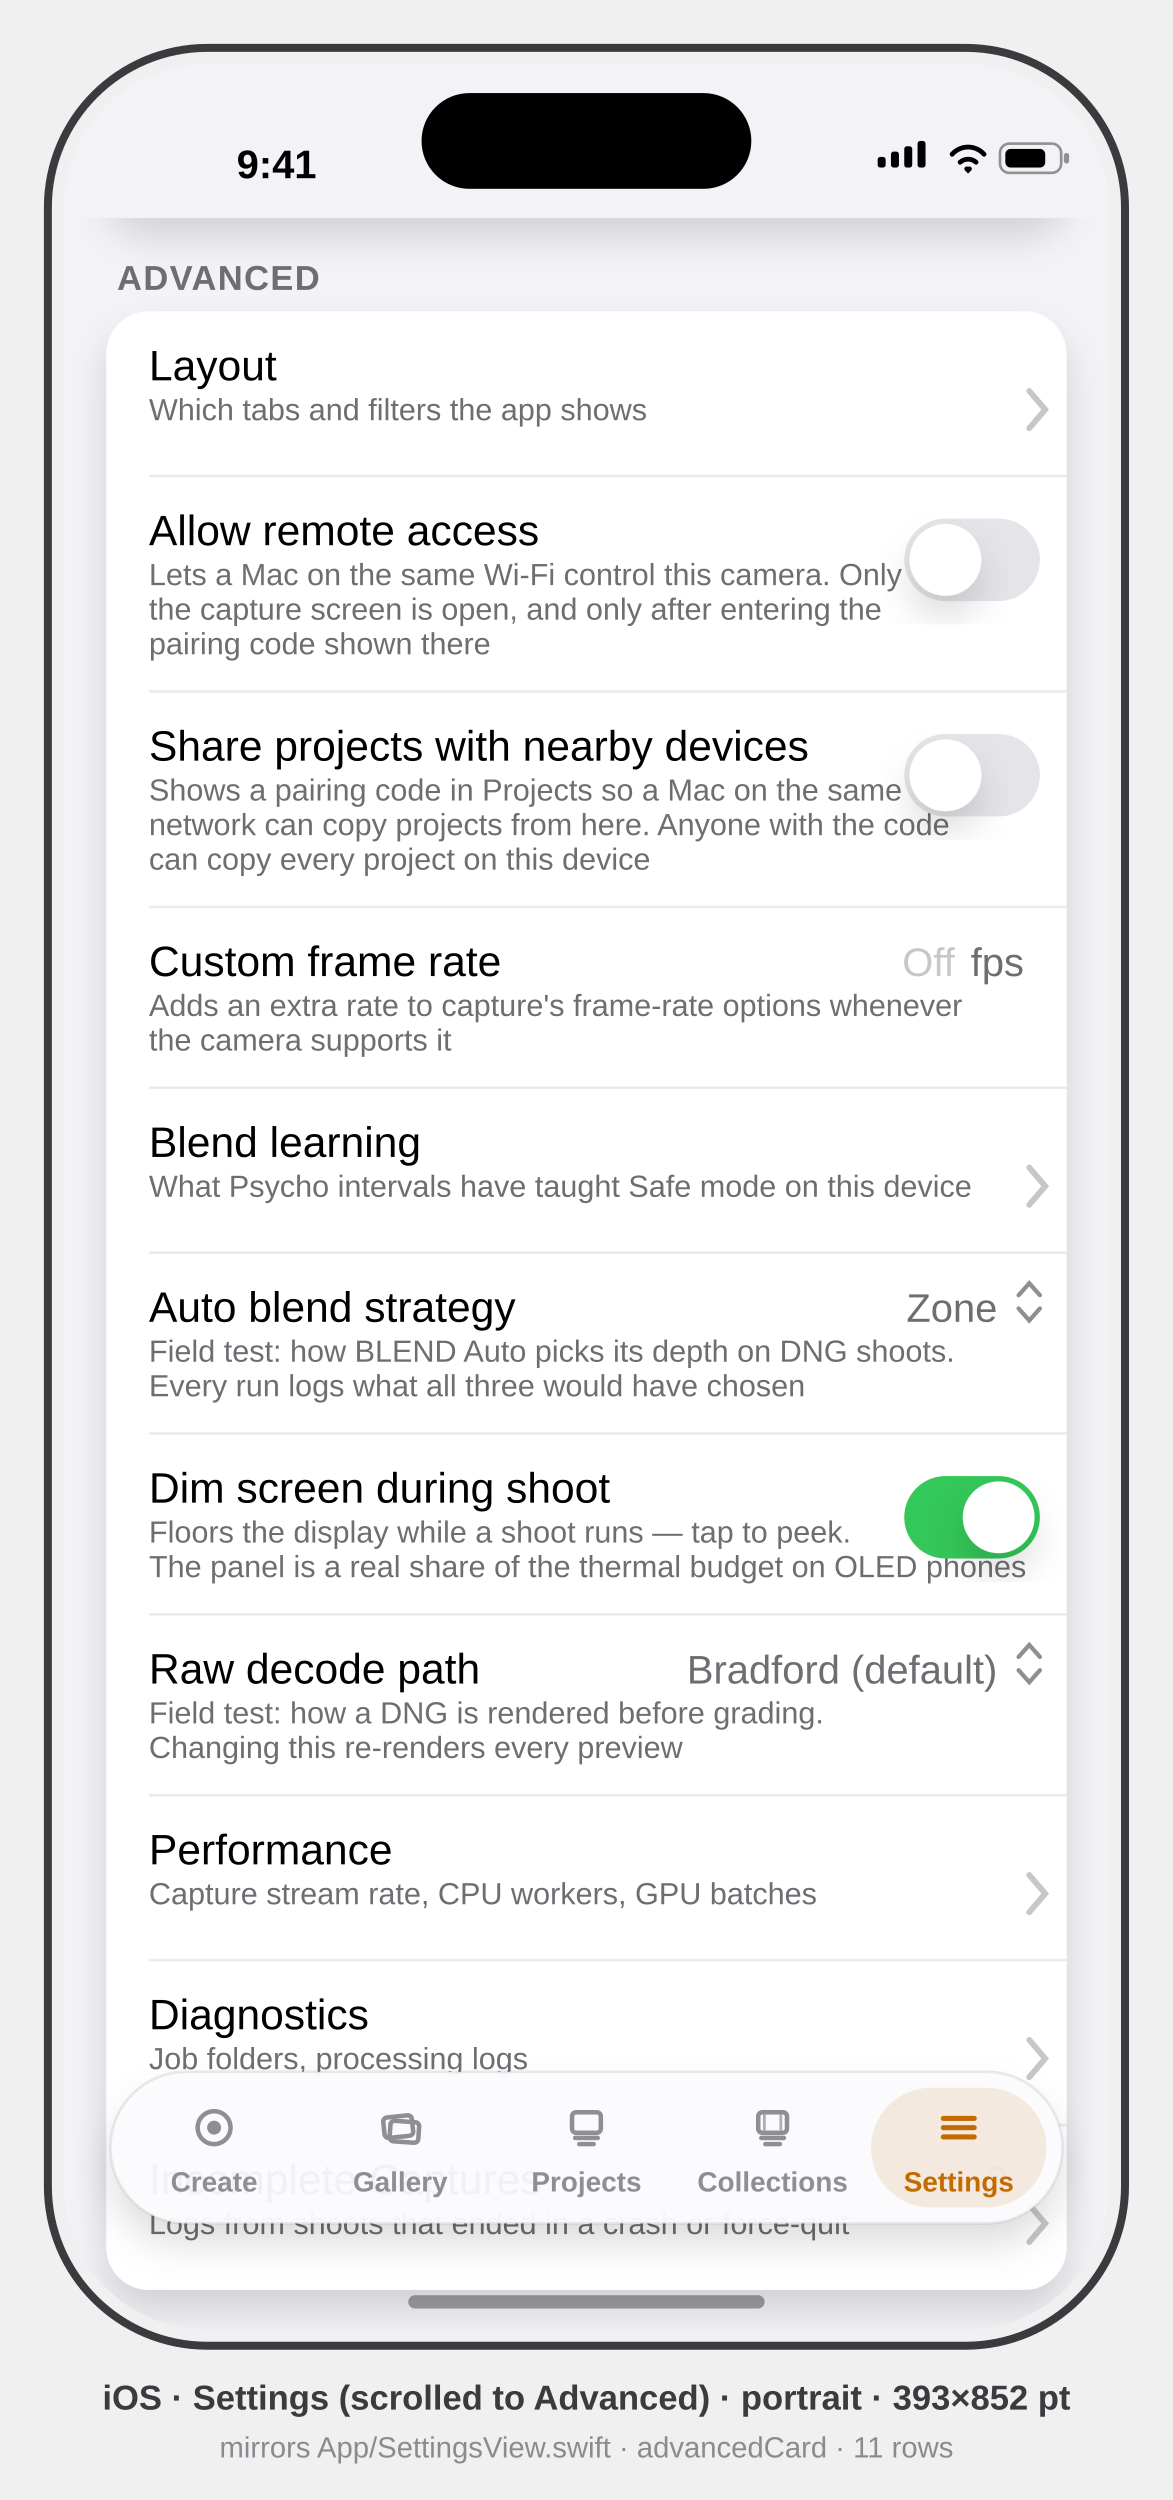
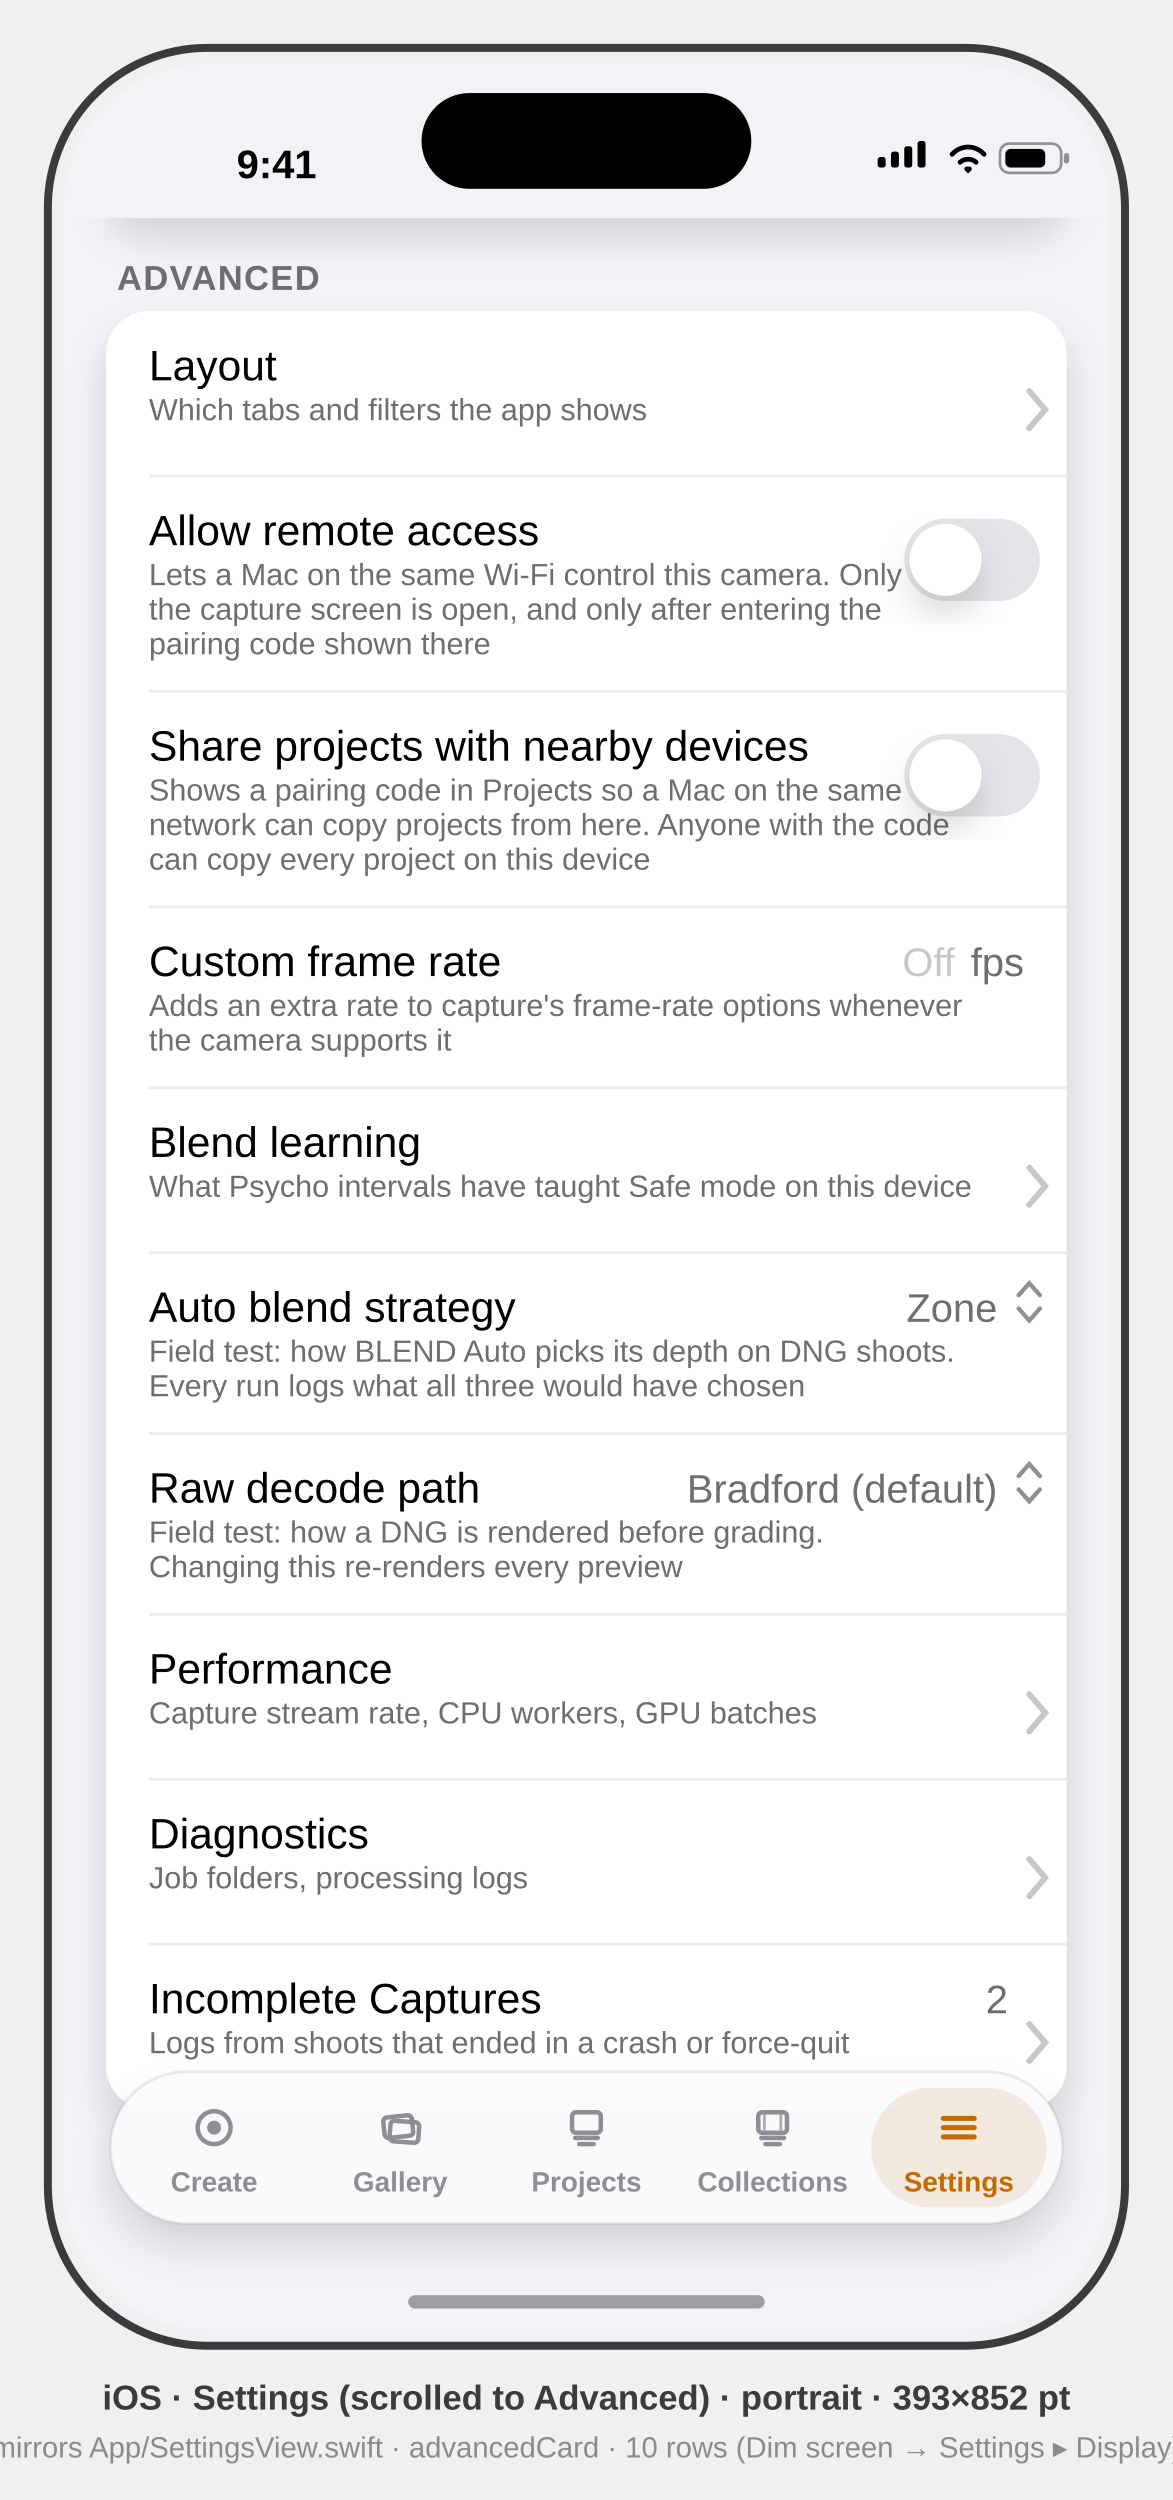
<svg xmlns="http://www.w3.org/2000/svg" viewBox="0 0 441 940" font-family="-apple-system, BlinkMacSystemFont, 'SF Pro Text', 'Helvetica Neue', Arial, sans-serif">
  <defs>
    <clipPath id="screen">
      <rect x="24" y="24" width="393" height="852" rx="54" />
    </clipPath>
    <clipPath id="scroll">
      <rect x="0" y="58" width="393" height="794" />
    </clipPath>
    <filter id="soft" x="-40%" y="-40%" width="180%" height="180%">
      <feDropShadow dx="0" dy="8" stdDeviation="7" flood-color="#000" flood-opacity="0.14" />
    </filter>
  </defs>
  <style>text{font-family:inherit}.sb{font-weight:600}.b{font-weight:700}.sec{fill:#6D6D72}.hdr{font-size:13px;font-weight:600;fill:#6D6D72;letter-spacing:0.5px}.ttl{font-size:16px;fill:#000}.sub{font-size:11.5px;fill:#6D6D72}</style>
  <rect x="18" y="18" width="405" height="864" rx="60" fill="none" stroke="#3A3A3F" stroke-width="3" />
  <g clip-path="url(#screen)">
    <rect x="24" y="24" width="393" height="852" fill="#F2F2F7" />
    <g transform="translate(24,24)">
      <g id="status-bar" fill="#000">
        <text x="80" y="43" font-size="15" class="sb" text-anchor="middle">9:41</text>
        <g>
          <rect x="306" y="35" width="3" height="4" rx="1" />
          <rect x="311" y="33" width="3" height="6" rx="1" />
          <rect x="316" y="31" width="3" height="8" rx="1" />
          <rect x="321" y="29" width="3" height="10" rx="1" />
        </g>
        <path d="M334 34 a8 8 0 0 1 12 0 M337 37 a4.5 4.5 0 0 1 6 0 M339.5 39.5 l0.5 0.5 0.5 -0.5" stroke="#000" stroke-width="1.8" fill="none" stroke-linecap="round" />
        <g>
          <rect x="352" y="30" width="23" height="11" rx="3.5" fill="none" stroke="#000" stroke-opacity="0.4" />
          <rect x="376" y="33.5" width="2" height="4" rx="1" fill="#000" fill-opacity="0.4" />
          <rect x="354" y="32" width="15" height="7" rx="2" />
        </g>
      </g>
      <g clip-path="url(#scroll)">
        <g transform="translate(0,-347)">
          <text x="20" y="190" class="hdr">STORAGE</text>
          <g id="storage-card">
            <rect x="16" y="198" width="361" height="206" rx="16" fill="#FFF" filter="url(#soft)" />
            <text x="32" y="225" class="ttl">Free on this device</text>
            <text x="361" y="225" font-size="15" class="sb" fill="#6D6D72" text-anchor="end">32.4 GB</text>
            <line x1="32" y1="239" x2="361" y2="239" stroke="#000" stroke-opacity="0.08" />
            <text x="32" y="265" class="ttl">LetsLapse library</text>
            <text x="361" y="265" font-size="15" class="sec" text-anchor="end">12.6 GB</text>
            <g id="storage-bar">
              <rect x="32" y="276" width="329" height="8" rx="4" fill="#E4E4E9" />
              <rect x="32" y="276" width="214" height="8" fill="#C36A00" />
              <rect x="246" y="276" width="100" height="8" fill="#FFB340" />
            </g>
            <g id="legend" font-size="11" fill="#6D6D72">
              <circle cx="36" cy="298" r="3.5" fill="#C36A00" />
              <text x="44" y="302">Originals 8.2 GB</text>
              <circle cx="140" cy="298" r="3.5" fill="#FFB340" />
              <text x="148" y="302">Blended clips 3.9 GB</text>
              <circle cx="266" cy="298" r="3.5" fill="#B9B9C0" />
              <text x="274" y="302">Cache 542 MB</text>
            </g>
            <line x1="32" y1="314" x2="377" y2="314" stroke="#000" stroke-opacity="0.08" />
            <text x="32" y="341" class="ttl">Review large originals</text>
            <path d="M363 329 l6 7 -6 7" stroke="#C6C6CB" stroke-width="2.2" fill="none" stroke-linecap="round" data-symbol="chevron.right" />
            <line x1="32" y1="357" x2="377" y2="357" stroke="#000" stroke-opacity="0.08" />
            <text x="32" y="384" class="ttl" fill="#C36A00">Clear cache (542 MB)</text>
          </g>
          <text x="20" y="432" class="hdr">ADVANCED</text>
          <g id="advanced-card">
-             <rect x="16" y="440" width="361" height="744" rx="16" fill="#FFF" filter="url(#soft)" />
+             <rect x="16" y="440" width="361" height="676" rx="16" fill="#FFF" filter="url(#soft)" />
            <text x="32" y="466" class="ttl">Layout</text>
            <text x="32" y="481" class="sub">Which tabs and filters the app shows</text>
            <path d="M363 470 l6 7 -6 7" stroke="#C6C6CB" stroke-width="2.2" fill="none" stroke-linecap="round" data-symbol="chevron.right" />
            <line x1="32" y1="502" x2="377" y2="502" stroke="#000" stroke-opacity="0.08" />
            <g id="allow-remote-access-row">
              <text x="32" y="528" class="ttl">Allow remote access</text>
              <text x="32" y="543" class="sub">Lets a Mac on the same Wi-Fi control this camera. Only while</text>
              <text x="32" y="556" class="sub">the capture screen is open, and only after entering the</text>
              <text x="32" y="569" class="sub">pairing code shown there</text>
              <rect x="316" y="518" width="51" height="31" rx="15.5" fill="#E4E4E9" />
              <circle cx="331.5" cy="533.5" r="13.5" fill="#FFF" filter="url(#soft)" />
            </g>
            <line x1="32" y1="583" x2="377" y2="583" stroke="#000" stroke-opacity="0.08" />
            <g id="share-projects-row">
              <text x="32" y="609" class="ttl">Share projects with nearby devices</text>
              <text x="32" y="624" class="sub">Shows a pairing code in Projects so a Mac on the same</text>
              <text x="32" y="637" class="sub">network can copy projects from here. Anyone with the code</text>
              <text x="32" y="650" class="sub">can copy every project on this device</text>
              <rect x="316" y="599" width="51" height="31" rx="15.5" fill="#E4E4E9" />
              <circle cx="331.5" cy="614.5" r="13.5" fill="#FFF" filter="url(#soft)" />
            </g>
            <line x1="32" y1="664" x2="377" y2="664" stroke="#000" stroke-opacity="0.08" />
            <text x="32" y="690" class="ttl">Custom frame rate</text>
            <text x="32" y="705" class="sub">Adds an extra rate to capture's frame-rate options whenever</text>
            <text x="32" y="718" class="sub">the camera supports it</text>
            <text x="335" y="690" font-size="15" fill="#C6C6CB" text-anchor="end">Off</text>
            <text x="361" y="690" font-size="15" class="sec" text-anchor="end">fps</text>
            <line x1="32" y1="732" x2="377" y2="732" stroke="#000" stroke-opacity="0.08" />
            <text x="32" y="758" class="ttl">Blend learning</text>
            <text x="32" y="773" class="sub">What Psycho intervals have taught Safe mode on this device</text>
            <path d="M363 762 l6 7 -6 7" stroke="#C6C6CB" stroke-width="2.2" fill="none" stroke-linecap="round" data-symbol="chevron.right" />
            <line x1="32" y1="794" x2="377" y2="794" stroke="#000" stroke-opacity="0.08" />
            <g id="auto-blend-strategy-row">
              <text x="32" y="820" class="ttl">Auto blend strategy</text>
              <text x="32" y="835" class="sub">Field test: how BLEND Auto picks its depth on DNG shoots.</text>
              <text x="32" y="848" class="sub">Every run logs what all three would have chosen</text>
              <text x="351" y="820" font-size="15" class="sec" text-anchor="end">Zone</text>
              <path d="M359 810 l4 -4.5 4 4.5 m-8 5 l4 4.5 4 -4.5" stroke="#8E8E93" stroke-width="1.6" fill="none" stroke-linecap="round" data-symbol="chevron.up.chevron.down" />
            </g>
            <line x1="32" y1="862" x2="377" y2="862" stroke="#000" stroke-opacity="0.08" />
-             <g id="dim-screen-row">
-               <text x="32" y="888" class="ttl">Dim screen during shoot</text>
-               <text x="32" y="903" class="sub">Floors the display while a shoot runs — tap to peek.</text>
-               <text x="32" y="916" class="sub">The panel is a real share of the thermal budget on OLED phones</text>
-               <rect x="316" y="878" width="51" height="31" rx="15.5" fill="#34C759" />
-               <circle cx="351.5" cy="893.5" r="13.5" fill="#FFF" filter="url(#soft)" />
+             <g id="raw-decode-path-row">
+               <text x="32" y="888" class="ttl">Raw decode path</text>
+               <text x="32" y="903" class="sub">Field test: how a DNG is rendered before grading.</text>
+               <text x="32" y="916" class="sub">Changing this re-renders every preview</text>
+               <text x="351" y="888" font-size="15" class="sec" text-anchor="end">Bradford (default)</text>
+               <path d="M359 878 l4 -4.5 4 4.5 m-8 5 l4 4.5 4 -4.5" stroke="#8E8E93" stroke-width="1.6" fill="none" stroke-linecap="round" data-symbol="chevron.up.chevron.down" />
            </g>
            <line x1="32" y1="930" x2="377" y2="930" stroke="#000" stroke-opacity="0.08" />
-             <g id="raw-decode-path-row">
-               <text x="32" y="956" class="ttl">Raw decode path</text>
-               <text x="32" y="971" class="sub">Field test: how a DNG is rendered before grading.</text>
-               <text x="32" y="984" class="sub">Changing this re-renders every preview</text>
-               <text x="351" y="956" font-size="15" class="sec" text-anchor="end">Bradford (default)</text>
-               <path d="M359 946 l4 -4.5 4 4.5 m-8 5 l4 4.5 4 -4.5" stroke="#8E8E93" stroke-width="1.6" fill="none" stroke-linecap="round" data-symbol="chevron.up.chevron.down" />
-             </g>
-             <line x1="32" y1="998" x2="377" y2="998" stroke="#000" stroke-opacity="0.08" />
-             <text x="32" y="1024" class="ttl">Performance</text>
-             <text x="32" y="1039" class="sub">Capture stream rate, CPU workers, GPU batches</text>
-             <path d="M363 1028 l6 7 -6 7" stroke="#C6C6CB" stroke-width="2.2" fill="none" stroke-linecap="round" data-symbol="chevron.right" />
-             <line x1="32" y1="1060" x2="377" y2="1060" stroke="#000" stroke-opacity="0.08" />
-             <text x="32" y="1086" class="ttl">Diagnostics</text>
-             <text x="32" y="1101" class="sub">Job folders, processing logs</text>
-             <path d="M363 1090 l6 7 -6 7" stroke="#C6C6CB" stroke-width="2.2" fill="none" stroke-linecap="round" data-symbol="chevron.right" />
-             <line x1="32" y1="1122" x2="377" y2="1122" stroke="#000" stroke-opacity="0.08" />
+             <text x="32" y="956" class="ttl">Performance</text>
+             <text x="32" y="971" class="sub">Capture stream rate, CPU workers, GPU batches</text>
+             <path d="M363 960 l6 7 -6 7" stroke="#C6C6CB" stroke-width="2.2" fill="none" stroke-linecap="round" data-symbol="chevron.right" />
+             <line x1="32" y1="992" x2="377" y2="992" stroke="#000" stroke-opacity="0.08" />
+             <text x="32" y="1018" class="ttl">Diagnostics</text>
+             <text x="32" y="1033" class="sub">Job folders, processing logs</text>
+             <path d="M363 1022 l6 7 -6 7" stroke="#C6C6CB" stroke-width="2.2" fill="none" stroke-linecap="round" data-symbol="chevron.right" />
+             <line x1="32" y1="1054" x2="377" y2="1054" stroke="#000" stroke-opacity="0.08" />
            <g id="incomplete-captures-row">
-               <text x="32" y="1148" class="ttl">Incomplete Captures</text>
-               <text x="32" y="1163" class="sub">Logs from shoots that ended in a crash or force-quit</text>
-               <text x="355" y="1148" font-size="15" class="sec" text-anchor="end">2</text>
-               <path d="M363 1152 l6 7 -6 7" stroke="#C6C6CB" stroke-width="2.2" fill="none" stroke-linecap="round" data-symbol="chevron.right" />
+               <text x="32" y="1080" class="ttl">Incomplete Captures</text>
+               <text x="32" y="1095" class="sub">Logs from shoots that ended in a crash or force-quit</text>
+               <text x="355" y="1080" font-size="15" class="sec" text-anchor="end">2</text>
+               <path d="M363 1084 l6 7 -6 7" stroke="#C6C6CB" stroke-width="2.2" fill="none" stroke-linecap="round" data-symbol="chevron.right" />
            </g>
          </g>
        </g>
      </g>
      <g id="tab-bar">
        <rect x="17.5" y="755" width="358" height="57" rx="28.5" fill="#FBFBFD" opacity="0.96" filter="url(#soft)" />
        <rect x="17.5" y="755" width="358" height="57" rx="28.5" fill="none" stroke="#000" stroke-opacity="0.08" />
        <g id="tab-create" fill="none" stroke="#8E8E93">
          <g transform="translate(56.5 776) scale(0.7727) translate(-11 -11)">
            <circle cx="11" cy="11" r="8" stroke-width="2.2" data-symbol="record.circle" />
            <circle cx="11" cy="11" r="3.4" fill="#8E8E93" stroke="none" />
          </g>
          <text x="56.5" y="800" font-size="10.5" class="sb" fill="#8E8E93" stroke="none" text-anchor="middle">Create</text>
        </g>
        <g id="tab-gallery" fill="none" stroke="#8E8E93">
          <g transform="translate(126.5 776) scale(0.7727) translate(-11 -11)">
            <rect x="3" y="5.5" width="14" height="10" rx="2" stroke-width="2.2" transform="rotate(-6 10 10.5)" data-symbol="photo.on.rectangle.angled" />
            <rect x="6" y="8" width="14" height="10" rx="2" stroke-width="2.2" transform="rotate(4 13 13)" />
          </g>
          <text x="126.5" y="800" font-size="10.5" class="sb" fill="#8E8E93" stroke="none" text-anchor="middle">Gallery</text>
        </g>
        <g id="tab-projects" fill="none" stroke="#8E8E93">
          <g transform="translate(196.5 776) scale(0.7727) translate(-11 -11)">
            <rect x="4" y="3.5" width="14" height="10" rx="2" stroke-width="2.2" data-symbol="square.stack" />
            <path d="M5.5 16 h11 M7.5 19 h7" stroke-width="2.2" stroke-linecap="round" />
          </g>
          <text x="196.5" y="800" font-size="10.5" class="sb" fill="#8E8E93" stroke="none" text-anchor="middle">Projects</text>
        </g>
        <g id="tab-collections" fill="none" stroke="#8E8E93">
          <g transform="translate(266.5 776) scale(0.7727) translate(-11 -11)">
            <rect x="4" y="3.5" width="14" height="10" rx="2" stroke-width="2.2" data-symbol="film.stack" />
            <path d="M7 4.5 v8 M15 4.5 v8" stroke-width="1.38" opacity="0.7" />
            <path d="M5.5 16 h11 M7.5 19 h7" stroke-width="2.2" stroke-linecap="round" />
          </g>
          <text x="266.5" y="800" font-size="10.5" class="sb" fill="#8E8E93" stroke="none" text-anchor="middle">Collections</text>
        </g>
        <rect x="303.5" y="761" width="66" height="45" rx="22.5" fill="#C36A00" opacity="0.12" />
        <g id="tab-settings" fill="none" stroke="#C36A00">
          <g transform="translate(336.5 776) scale(0.7727) translate(-11 -11)">
            <path d="M3.5 6.5 h15 M3.5 11 h15 M3.5 15.5 h15" stroke-width="2.48" stroke-linecap="round" data-symbol="line.3.horizontal" />
          </g>
          <text x="336.5" y="800" font-size="10.5" class="sb" fill="#C36A00" stroke="none" text-anchor="middle">Settings</text>
        </g>
      </g>
      <rect x="134.5" y="11" width="124" height="36" rx="18" fill="#000" />
      <rect x="129.5" y="839" width="134" height="5" rx="2.5" fill="#000" opacity="0.35" />
    </g>
  </g>
  <text x="220.5" y="906" text-anchor="middle" font-size="13" class="sb" fill="#3A3A3F">iOS · Settings (scrolled to Advanced) · portrait · 393×852 pt</text>
-   <text x="220.5" y="924" text-anchor="middle" font-size="11" fill="#8A8A90">mirrors App/SettingsView.swift · advancedCard · 11 rows</text>
+   <text x="220.5" y="924" text-anchor="middle" font-size="11" fill="#8A8A90">mirrors App/SettingsView.swift · advancedCard · 10 rows (Dim screen → Settings ▸ Display)</text>
</svg>
